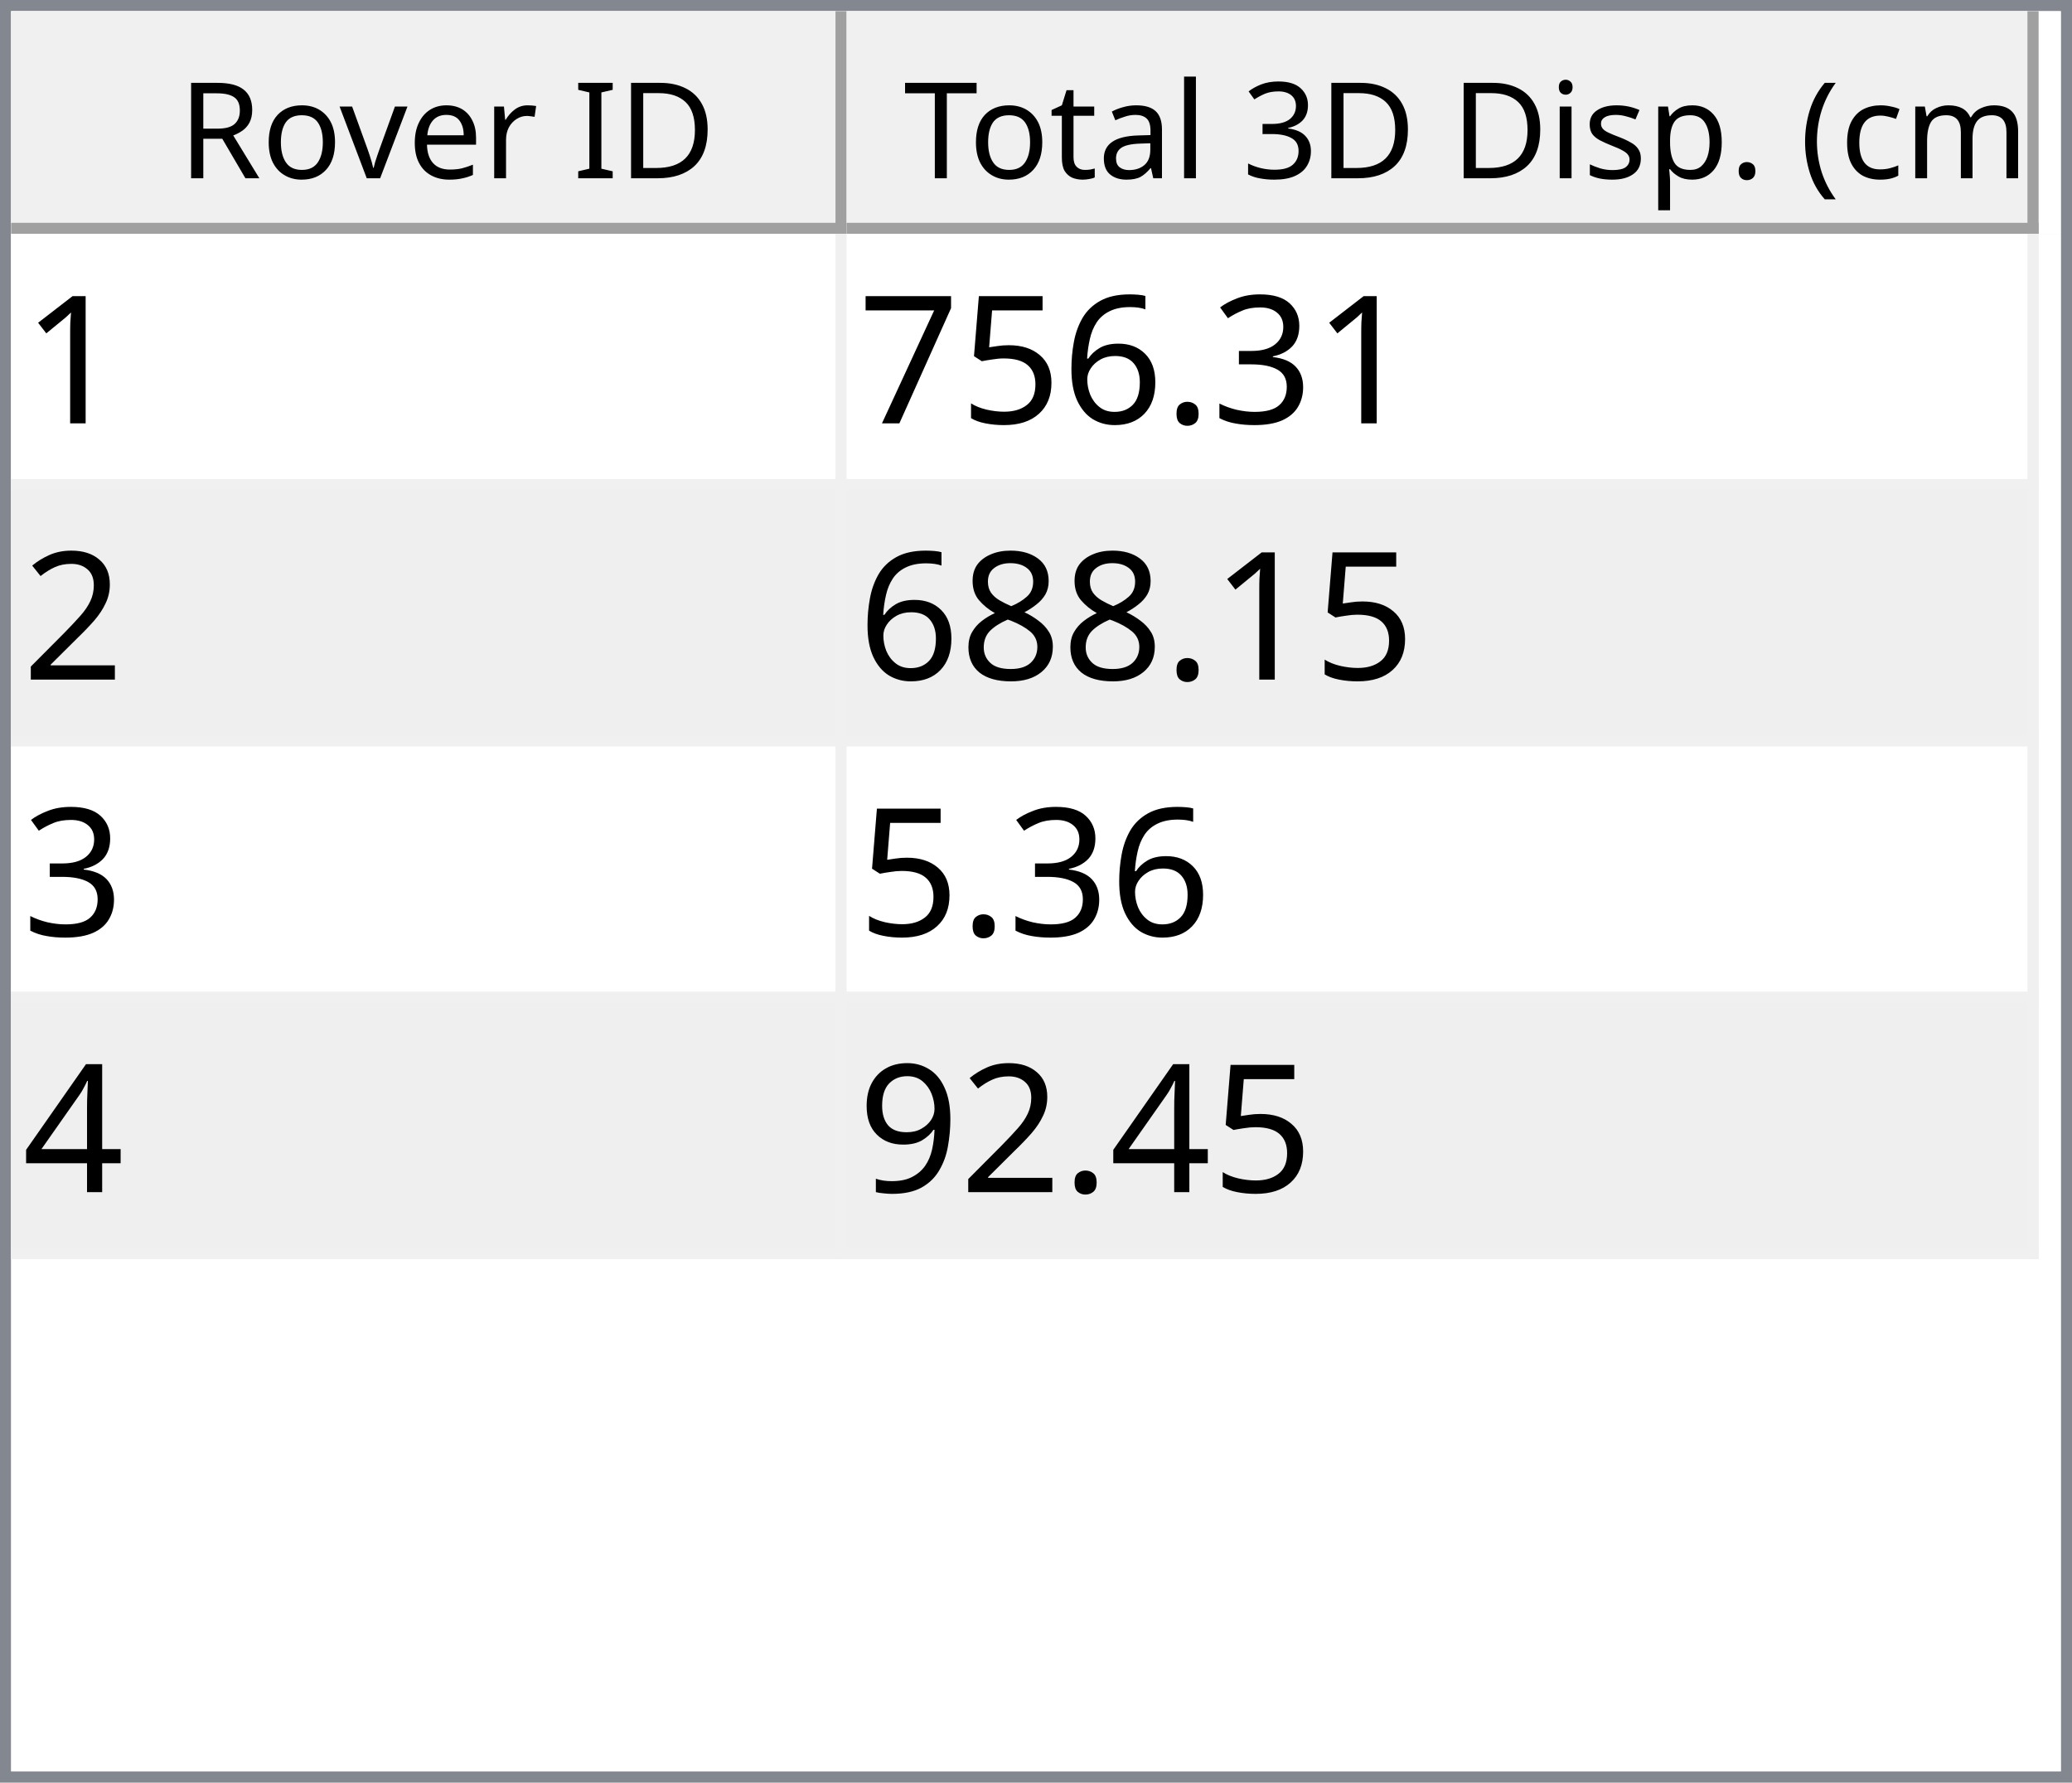
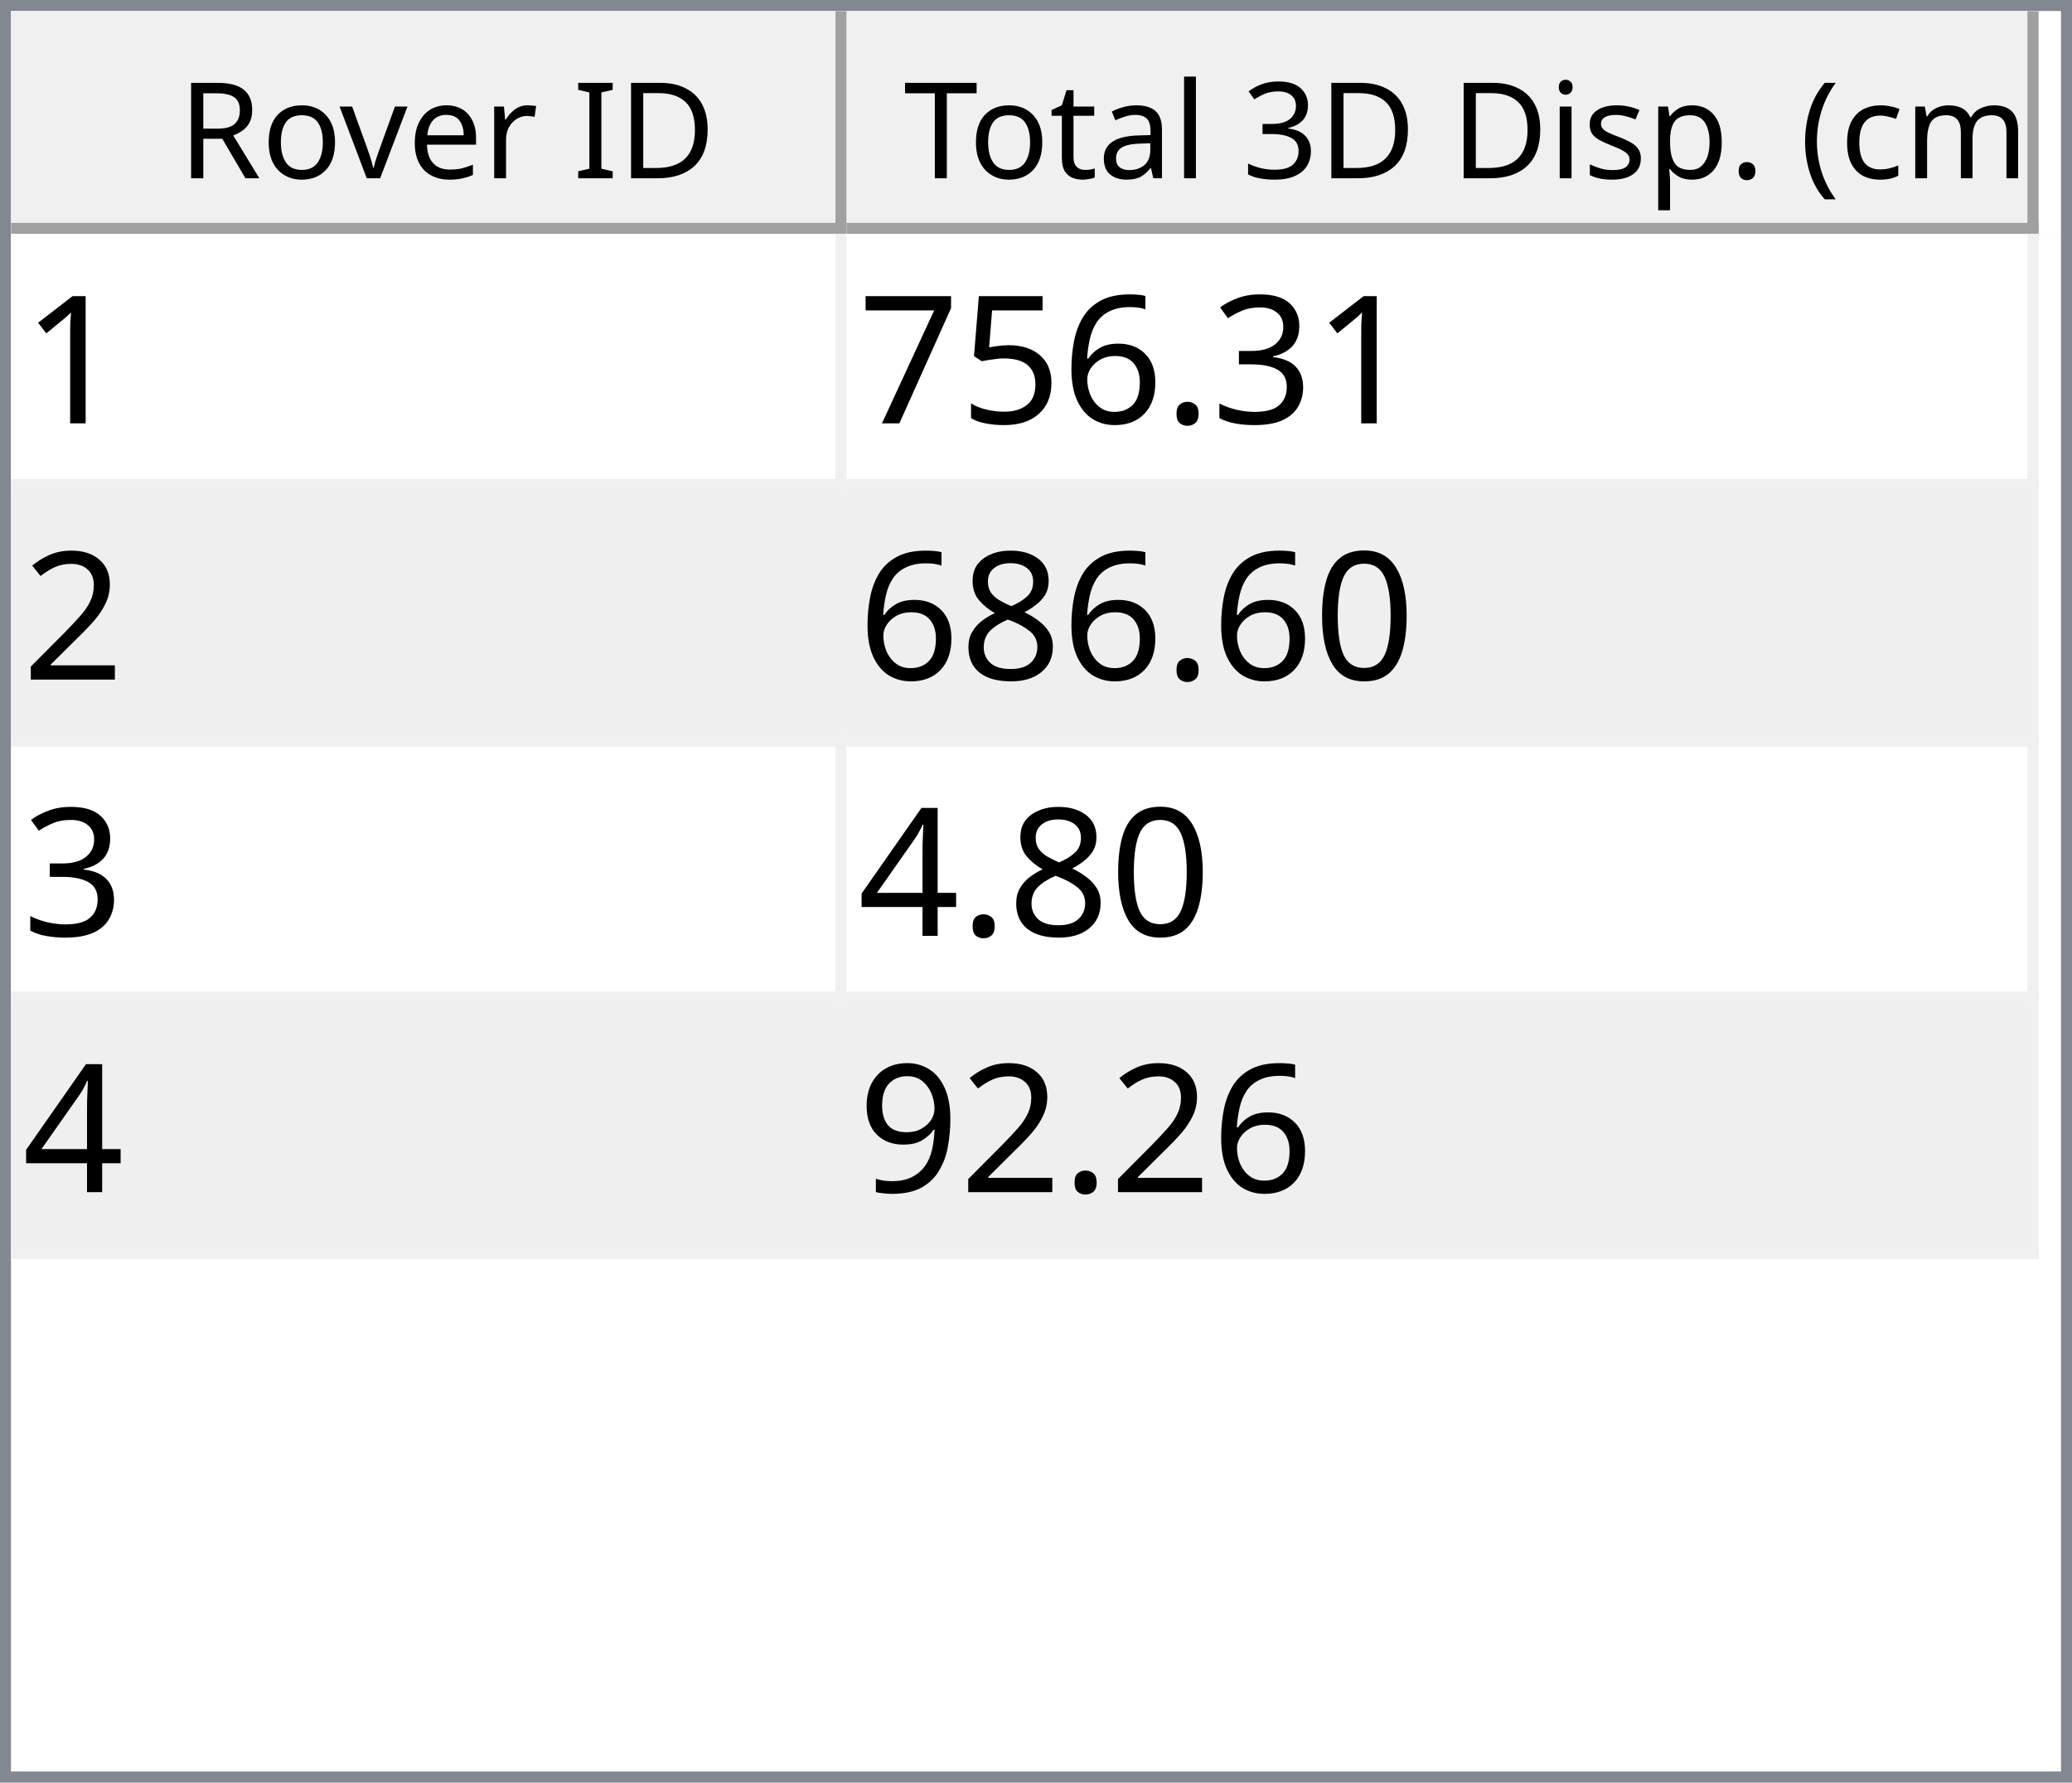
<svg xmlns="http://www.w3.org/2000/svg" style="fill-opacity:1; color-rendering:auto; color-interpolation:auto; text-rendering:auto; stroke:black; stroke-linecap:square; stroke-miterlimit:10; shape-rendering:auto; stroke-opacity:1; fill:black; stroke-dasharray:none; font-weight:normal; stroke-width:1; font-family:'Dialog'; font-style:normal; stroke-linejoin:miter; font-size:12px; stroke-dashoffset:0; image-rendering:auto;" width="186" height="160">
  <defs id="genericDefs" />
  <g>
    <defs id="defs1">
      <clipPath clipPathUnits="userSpaceOnUse" id="clipPath1">
        <path d="M0 0 L186 0 L186 160 L0 160 L0 0 Z" />
      </clipPath>
      <clipPath clipPathUnits="userSpaceOnUse" id="clipPath2">
        <path d="M0 0 L0 160 L186 160 L186 0 Z" />
      </clipPath>
      <clipPath clipPathUnits="userSpaceOnUse" id="clipPath3">
        <path d="M0 0 L0 20 L184 20 L184 0 Z" />
      </clipPath>
      <clipPath clipPathUnits="userSpaceOnUse" id="clipPath4">
        <path d="M0 0 L0 20 L75 20 L75 0 Z" />
      </clipPath>
      <clipPath clipPathUnits="userSpaceOnUse" id="clipPath5">
        <path d="M1 1 L1 19 L74 19 L74 1 Z" />
      </clipPath>
      <clipPath clipPathUnits="userSpaceOnUse" id="clipPath6">
        <path d="M0 0 L0 18 L73 18 L73 0 Z" />
      </clipPath>
      <clipPath clipPathUnits="userSpaceOnUse" id="clipPath7">
        <path d="M-0.5 -0.5 L-0.5 19.5 L74.5 19.5 L74.5 -0.5 Z" />
      </clipPath>
      <clipPath clipPathUnits="userSpaceOnUse" id="clipPath8">
        <path d="M0 0 L0 20 L107 20 L107 0 Z" />
      </clipPath>
      <clipPath clipPathUnits="userSpaceOnUse" id="clipPath9">
        <path d="M1 1 L1 19 L106 19 L106 1 Z" />
      </clipPath>
      <clipPath clipPathUnits="userSpaceOnUse" id="clipPath10">
        <path d="M0 0 L0 18 L105 18 L105 0 Z" />
      </clipPath>
      <clipPath clipPathUnits="userSpaceOnUse" id="clipPath11">
        <path d="M-0.5 -0.5 L-0.5 19.5 L106.5 19.5 L106.5 -0.5 Z" />
      </clipPath>
      <clipPath clipPathUnits="userSpaceOnUse" id="clipPath12">
        <path d="M0 0 L0 138 L184 138 L184 0 Z" />
      </clipPath>
      <clipPath clipPathUnits="userSpaceOnUse" id="clipPath13">
        <path d="M0 0 L0 92 L182 92 L182 0 Z" />
      </clipPath>
      <clipPath clipPathUnits="userSpaceOnUse" id="clipPath14">
        <path d="M-0.5 -0.5 L-0.5 91.5 L181.5 91.5 L181.5 -0.5 Z" />
      </clipPath>
      <clipPath clipPathUnits="userSpaceOnUse" id="clipPath15">
        <path d="M0 0 L0 22 L74 22 L74 0 Z" />
      </clipPath>
      <clipPath clipPathUnits="userSpaceOnUse" id="clipPath16">
        <path d="M0 0 L0 22 L106 22 L106 0 Z" />
      </clipPath>
      <font horiz-adv-x="64.551" id="font1">
        <font-face ascent="107.91" descent="25.098" units-per-em="100" style="font-style:normal; font-family:Segoe UI; font-weight:normal;" />
        <missing-glyph horiz-adv-x="64.551" d="M8.109 0 L8.109 68.266 L56.453 68.266 L56.453 0 L8.109 0 ZM15.328 7.234 L49.219 7.234 L49.219 61.031 L15.328 61.031 L15.328 7.234 Z" />
        <glyph unicode="D" horiz-adv-x="70.117" d="M9.188 0 L9.188 70.016 L28.516 70.016 Q65.531 70.016 65.531 35.891 Q65.531 19.672 55.25 9.836 Q44.969 0 27.734 0 L9.188 0 ZM17.391 62.594 L17.391 7.422 L27.828 7.422 Q41.609 7.422 49.273 14.797 Q56.938 22.172 56.938 35.688 Q56.938 62.594 28.328 62.594 L17.391 62.594 Z" />
        <glyph unicode="I" horiz-adv-x="26.611" d="M17.391 0 L9.188 0 L9.188 70.016 L17.391 70.016 L17.391 0 Z" />
        <glyph unicode=" " horiz-adv-x="27.393" d="" />
        <glyph unicode="r" horiz-adv-x="34.766" d="M34.188 41.891 Q32.078 43.5 28.125 43.5 Q23 43.5 19.555 38.672 Q16.109 33.844 16.109 25.484 L16.109 0 L8.109 0 L8.109 50 L16.109 50 L16.109 39.703 L16.312 39.703 Q18.016 44.969 21.531 47.922 Q25.047 50.875 29.391 50.875 Q32.516 50.875 34.188 50.203 L34.188 41.891 Z" />
        <glyph unicode="e" horiz-adv-x="52.295" d="M48.297 23 L12.984 23 Q13.188 14.656 17.484 10.109 Q21.781 5.562 29.297 5.562 Q37.75 5.562 44.828 11.141 L44.828 3.609 Q38.234 -1.172 27.391 -1.172 Q16.797 -1.172 10.742 5.641 Q4.688 12.453 4.688 24.812 Q4.688 36.469 11.305 43.82 Q17.922 51.172 27.734 51.172 Q37.547 51.172 42.922 44.828 Q48.297 38.484 48.297 27.203 L48.297 23 ZM40.094 29.781 Q40.047 36.719 36.75 40.578 Q33.453 44.438 27.594 44.438 Q21.922 44.438 17.969 40.383 Q14.016 36.328 13.094 29.781 L40.094 29.781 Z" />
        <glyph unicode="v" horiz-adv-x="47.9" d="M47.406 50 L27.484 0 L19.625 0 L0.688 50 L9.469 50 L22.172 13.672 Q23.578 9.672 23.922 6.688 L24.125 6.688 Q24.609 10.453 25.688 13.484 L38.969 50 L47.406 50 Z" />
        <glyph unicode="o" horiz-adv-x="58.594" d="M29 -1.172 Q17.922 -1.172 11.305 5.836 Q4.688 12.844 4.688 24.422 Q4.688 37.016 11.57 44.094 Q18.453 51.172 30.172 51.172 Q41.359 51.172 47.633 44.289 Q53.906 37.406 53.906 25.203 Q53.906 13.234 47.141 6.031 Q40.375 -1.172 29 -1.172 ZM29.594 44.438 Q21.875 44.438 17.383 39.188 Q12.891 33.938 12.891 24.703 Q12.891 15.828 17.43 10.695 Q21.969 5.562 29.594 5.562 Q37.359 5.562 41.531 10.594 Q45.703 15.625 45.703 24.906 Q45.703 34.281 41.531 39.359 Q37.359 44.438 29.594 44.438 Z" />
        <glyph unicode="R" horiz-adv-x="59.814" d="M59.375 0 L49.609 0 L37.891 19.625 Q36.281 22.359 34.766 24.289 Q33.25 26.219 31.664 27.438 Q30.078 28.656 28.25 29.219 Q26.422 29.781 24.125 29.781 L17.391 29.781 L17.391 0 L9.188 0 L9.188 70.016 L30.078 70.016 Q34.672 70.016 38.555 68.867 Q42.438 67.719 45.289 65.375 Q48.141 63.031 49.758 59.547 Q51.375 56.062 51.375 51.375 Q51.375 47.703 50.273 44.656 Q49.172 41.609 47.148 39.211 Q45.125 36.812 42.266 35.133 Q39.406 33.453 35.844 32.516 L35.844 32.328 Q37.594 31.547 38.891 30.547 Q40.188 29.547 41.359 28.18 Q42.531 26.812 43.68 25.078 Q44.828 23.344 46.234 21.047 L59.375 0 ZM17.391 62.594 L17.391 37.203 L28.516 37.203 Q31.594 37.203 34.203 38.133 Q36.812 39.062 38.719 40.797 Q40.625 42.531 41.703 45.047 Q42.781 47.562 42.781 50.688 Q42.781 56.297 39.141 59.445 Q35.5 62.594 28.609 62.594 L17.391 62.594 Z" />
        <glyph unicode=")" horiz-adv-x="30.176" d="M8.297 -15.922 L1.172 -15.922 Q16.406 2.344 16.406 26.812 Q16.406 51.469 1.078 70.016 L8.297 70.016 Q23.531 52.156 23.531 26.703 Q23.531 1.375 8.297 -15.922 Z" />
        <glyph unicode="m" horiz-adv-x="86.133" d="M79.109 0 L71.094 0 L71.094 28.719 Q71.094 37.016 68.531 40.727 Q65.969 44.438 59.906 44.438 Q54.781 44.438 51.195 39.75 Q47.609 35.062 47.609 28.516 L47.609 0 L39.594 0 L39.594 29.688 Q39.594 44.438 28.219 44.438 Q22.953 44.438 19.531 40.016 Q16.109 35.594 16.109 28.516 L16.109 0 L8.109 0 L8.109 50 L16.109 50 L16.109 42.094 L16.312 42.094 Q21.625 51.172 31.844 51.172 Q36.969 51.172 40.773 48.312 Q44.578 45.453 46 40.828 Q51.562 51.172 62.594 51.172 Q79.109 51.172 79.109 30.812 L79.109 0 Z" />
        <glyph unicode="c" horiz-adv-x="46.191" d="M42.188 2.297 Q36.422 -1.172 28.516 -1.172 Q17.828 -1.172 11.258 5.789 Q4.688 12.75 4.688 23.828 Q4.688 36.188 11.766 43.68 Q18.844 51.172 30.672 51.172 Q37.25 51.172 42.281 48.734 L42.281 40.531 Q36.719 44.438 30.375 44.438 Q22.703 44.438 17.797 38.945 Q12.891 33.453 12.891 24.516 Q12.891 15.719 17.508 10.641 Q22.125 5.562 29.891 5.562 Q36.422 5.562 42.188 9.906 L42.188 2.297 Z" />
        <glyph unicode="(" horiz-adv-x="30.176" d="M29.109 -15.922 L21.969 -15.922 Q6.844 1.375 6.844 26.703 Q6.844 52.156 21.969 70.016 L29.203 70.016 Q13.875 51.469 13.875 26.812 Q13.875 2.344 29.109 -15.922 Z" />
        <glyph unicode="." horiz-adv-x="21.68" d="M10.891 -1.078 Q8.641 -1.078 7.055 0.539 Q5.469 2.156 5.469 4.391 Q5.469 6.641 7.055 8.273 Q8.641 9.906 10.891 9.906 Q13.188 9.906 14.797 8.273 Q16.406 6.641 16.406 4.391 Q16.406 2.156 14.797 0.539 Q13.188 -1.078 10.891 -1.078 Z" />
        <glyph unicode="p" horiz-adv-x="58.789" d="M16.312 7.234 L16.109 7.234 L16.109 -23 L8.109 -23 L8.109 50 L16.109 50 L16.109 41.219 L16.312 41.219 Q22.219 51.172 33.594 51.172 Q43.266 51.172 48.688 44.461 Q54.109 37.75 54.109 26.469 Q54.109 13.922 48 6.375 Q41.891 -1.172 31.297 -1.172 Q21.578 -1.172 16.312 7.234 ZM16.109 27.391 L16.109 20.406 Q16.109 14.203 20.141 9.883 Q24.172 5.562 30.375 5.562 Q37.641 5.562 41.773 11.133 Q45.906 16.703 45.906 26.609 Q45.906 34.969 42.047 39.703 Q38.188 44.438 31.594 44.438 Q24.609 44.438 20.359 39.578 Q16.109 34.719 16.109 27.391 Z" />
        <glyph unicode="s" horiz-adv-x="42.432" d="M5.078 1.812 L5.078 10.406 Q11.625 5.562 19.484 5.562 Q30.031 5.562 30.031 12.594 Q30.031 14.594 29.125 15.992 Q28.219 17.391 26.68 18.461 Q25.141 19.531 23.07 20.383 Q21 21.234 18.609 22.172 Q15.281 23.484 12.766 24.828 Q10.25 26.172 8.57 27.859 Q6.891 29.547 6.031 31.695 Q5.172 33.844 5.172 36.719 Q5.172 40.234 6.789 42.945 Q8.406 45.656 11.086 47.484 Q13.766 49.312 17.211 50.242 Q20.656 51.172 24.312 51.172 Q30.812 51.172 35.938 48.922 L35.938 40.828 Q30.422 44.438 23.25 44.438 Q21 44.438 19.195 43.922 Q17.391 43.406 16.094 42.477 Q14.797 41.547 14.086 40.258 Q13.375 38.969 13.375 37.406 Q13.375 35.453 14.086 34.133 Q14.797 32.812 16.164 31.789 Q17.531 30.766 19.484 29.938 Q21.438 29.109 23.922 28.125 Q27.25 26.859 29.883 25.516 Q32.516 24.172 34.375 22.484 Q36.234 20.797 37.234 18.602 Q38.234 16.406 38.234 13.375 Q38.234 9.672 36.602 6.938 Q34.969 4.203 32.234 2.398 Q29.5 0.594 25.93 -0.289 Q22.359 -1.172 18.453 -1.172 Q10.75 -1.172 5.078 1.812 Z" />
        <glyph unicode="i" horiz-adv-x="24.219" d="M12.203 62.703 Q10.062 62.703 8.547 64.164 Q7.031 65.625 7.031 67.875 Q7.031 70.125 8.547 71.609 Q10.062 73.094 12.203 73.094 Q14.406 73.094 15.945 71.609 Q17.484 70.125 17.484 67.875 Q17.484 65.719 15.945 64.211 Q14.406 62.703 12.203 62.703 ZM16.109 0 L8.109 0 L8.109 50 L16.109 50 L16.109 0 Z" />
        <glyph unicode="3" horiz-adv-x="53.906" d="M46.531 19.828 Q46.531 15.094 44.75 11.211 Q42.969 7.328 39.719 4.57 Q36.469 1.812 31.93 0.297 Q27.391 -1.219 21.922 -1.219 Q11.922 -1.219 6 2.594 L6 11.188 Q13.094 5.609 22.219 5.609 Q25.875 5.609 28.828 6.539 Q31.781 7.469 33.906 9.227 Q36.031 10.984 37.18 13.477 Q38.328 15.969 38.328 19.094 Q38.328 32.812 18.797 32.812 L12.984 32.812 L12.984 39.594 L18.5 39.594 Q35.797 39.594 35.797 52.484 Q35.797 64.406 22.609 64.406 Q15.188 64.406 8.688 59.422 L8.688 67.188 Q15.375 71.188 24.609 71.188 Q29 71.188 32.57 69.969 Q36.141 68.75 38.68 66.555 Q41.219 64.359 42.609 61.281 Q44 58.203 44 54.5 Q44 40.672 30.031 36.719 L30.031 36.531 Q33.594 36.141 36.625 34.797 Q39.656 33.453 41.852 31.305 Q44.047 29.156 45.289 26.25 Q46.531 23.344 46.531 19.828 Z" />
        <glyph unicode="l" horiz-adv-x="24.219" d="M16.109 0 L8.109 0 L8.109 74.031 L16.109 74.031 L16.109 0 Z" />
        <glyph unicode="a" horiz-adv-x="50.879" d="M43.891 0 L35.891 0 L35.891 7.812 L35.688 7.812 Q30.469 -1.172 20.312 -1.172 Q12.844 -1.172 8.617 2.781 Q4.391 6.734 4.391 13.281 Q4.391 27.297 20.906 29.594 L35.891 31.688 Q35.891 44.438 25.594 44.438 Q16.547 44.438 9.281 38.281 L9.281 46.484 Q16.656 51.172 26.266 51.172 Q43.891 51.172 43.891 32.516 L43.891 0 ZM35.891 25.297 L23.828 23.641 Q18.266 22.859 15.43 20.875 Q12.594 18.891 12.594 13.875 Q12.594 10.203 15.211 7.883 Q17.828 5.562 22.172 5.562 Q28.125 5.562 32.008 9.742 Q35.891 13.922 35.891 20.312 L35.891 25.297 Z" />
        <glyph unicode="t" horiz-adv-x="33.887" d="M31.297 0.484 Q28.469 -1.078 23.828 -1.078 Q10.688 -1.078 10.688 13.578 L10.688 43.172 L2.094 43.172 L2.094 50 L10.688 50 L10.688 62.203 L18.703 64.797 L18.703 50 L31.297 50 L31.297 43.172 L18.703 43.172 L18.703 14.984 Q18.703 9.969 20.414 7.82 Q22.125 5.672 26.078 5.672 Q29.109 5.672 31.297 7.328 L31.297 0.484 Z" />
        <glyph unicode="T" horiz-adv-x="52.393" d="M50.594 62.594 L30.375 62.594 L30.375 0 L22.172 0 L22.172 62.594 L2 62.594 L2 70.016 L50.594 70.016 L50.594 62.594 Z" />
      </font>
      <font horiz-adv-x="75.0" id="font2">
        <font-face ascent="100.537" descent="21.973" units-per-em="100" style="font-style:normal; font-family:sans-serif; font-weight:normal;" />
        <missing-glyph horiz-adv-x="75.0" d="M12.5 0 L12.5 62.5 L62.5 62.5 L62.5 0 L12.5 0 ZM14.062 1.562 L60.938 1.562 L60.938 60.938 L14.062 60.938 L14.062 1.562 Z" />
        <glyph unicode="1" horiz-adv-x="55.615" d="M37.25 0 L28.469 0 L28.469 56 Q25.297 52.984 20.141 49.953 Q14.984 46.922 10.891 45.406 L10.891 53.906 Q18.266 57.375 23.781 62.305 Q29.297 67.234 31.594 71.875 L37.25 71.875 L37.25 0 Z" />
        <glyph unicode="3" horiz-adv-x="55.615" d="M4.203 18.891 L12.984 20.062 Q14.5 12.594 18.141 9.297 Q21.781 6 27 6 Q33.203 6 37.477 10.297 Q41.75 14.594 41.75 20.953 Q41.75 27 37.797 30.93 Q33.844 34.859 27.734 34.859 Q25.25 34.859 21.531 33.891 L22.516 41.609 Q23.391 41.5 23.922 41.5 Q29.547 41.5 34.039 44.43 Q38.531 47.359 38.531 53.469 Q38.531 58.297 35.258 61.477 Q31.984 64.656 26.812 64.656 Q21.688 64.656 18.266 61.43 Q14.844 58.203 13.875 51.766 L5.078 53.328 Q6.688 62.156 12.398 67.016 Q18.109 71.875 26.609 71.875 Q32.469 71.875 37.398 69.359 Q42.328 66.844 44.945 62.5 Q47.562 58.156 47.562 53.266 Q47.562 48.641 45.07 44.828 Q42.578 41.016 37.703 38.766 Q44.047 37.312 47.562 32.695 Q51.078 28.078 51.078 21.141 Q51.078 11.766 44.242 5.25 Q37.406 -1.266 26.953 -1.266 Q17.531 -1.266 11.305 4.352 Q5.078 9.969 4.203 18.891 Z" />
        <glyph unicode="." horiz-adv-x="27.783" d="M9.078 0 L9.078 10.016 L19.094 10.016 L19.094 0 L9.078 0 Z" />
        <glyph unicode="6" horiz-adv-x="55.615" d="M49.75 54.047 L41.016 53.375 Q39.844 58.547 37.703 60.891 Q34.125 64.656 28.906 64.656 Q24.703 64.656 21.531 62.312 Q17.391 59.281 14.992 53.469 Q12.594 47.656 12.5 36.922 Q15.672 41.75 20.266 44.094 Q24.859 46.438 29.891 46.438 Q38.672 46.438 44.852 39.969 Q51.031 33.5 51.031 23.25 Q51.031 16.5 48.125 10.719 Q45.219 4.938 40.141 1.859 Q35.062 -1.219 28.609 -1.219 Q17.625 -1.219 10.695 6.859 Q3.766 14.938 3.766 33.5 Q3.766 54.25 11.422 63.672 Q18.109 71.875 29.438 71.875 Q37.891 71.875 43.289 67.141 Q48.688 62.406 49.75 54.047 ZM13.875 23.188 Q13.875 18.656 15.797 14.508 Q17.719 10.359 21.188 8.18 Q24.656 6 28.469 6 Q34.031 6 38.039 10.492 Q42.047 14.984 42.047 22.703 Q42.047 30.125 38.086 34.398 Q34.125 38.672 28.125 38.672 Q22.172 38.672 18.023 34.398 Q13.875 30.125 13.875 23.188 Z" />
        <glyph unicode="5" horiz-adv-x="55.615" d="M4.156 18.75 L13.375 19.531 Q14.406 12.797 18.141 9.398 Q21.875 6 27.156 6 Q33.5 6 37.891 10.789 Q42.281 15.578 42.281 23.484 Q42.281 31 38.062 35.352 Q33.844 39.703 27 39.703 Q22.75 39.703 19.336 37.773 Q15.922 35.844 13.969 32.766 L5.719 33.844 L12.641 70.609 L48.25 70.609 L48.25 62.203 L19.672 62.203 L15.828 42.969 Q22.266 47.469 29.344 47.469 Q38.719 47.469 45.164 40.969 Q51.609 34.469 51.609 24.266 Q51.609 14.547 45.953 7.469 Q39.062 -1.219 27.156 -1.219 Q17.391 -1.219 11.211 4.25 Q5.031 9.719 4.156 18.75 Z" />
        <glyph unicode="7" horiz-adv-x="55.615" d="M4.734 62.203 L4.734 70.656 L51.078 70.656 L51.078 63.812 Q44.234 56.547 37.523 44.484 Q30.812 32.422 27.156 19.672 Q24.516 10.688 23.781 0 L14.75 0 Q14.891 8.453 18.062 20.414 Q21.234 32.375 27.172 43.484 Q33.109 54.594 39.797 62.203 L4.734 62.203 Z" />
        <glyph unicode="2" horiz-adv-x="55.615" d="M50.344 8.453 L50.344 0 L3.031 0 Q2.938 3.172 4.047 6.109 Q5.859 10.938 9.836 15.625 Q13.812 20.312 21.344 26.469 Q33.016 36.031 37.117 41.625 Q41.219 47.219 41.219 52.203 Q41.219 57.422 37.477 61.008 Q33.734 64.594 27.734 64.594 Q21.391 64.594 17.578 60.789 Q13.766 56.984 13.719 50.25 L4.688 51.172 Q5.609 61.281 11.664 66.578 Q17.719 71.875 27.938 71.875 Q38.234 71.875 44.242 66.164 Q50.25 60.453 50.25 52 Q50.25 47.703 48.492 43.555 Q46.734 39.406 42.656 34.812 Q38.578 30.219 29.109 22.219 Q21.188 15.578 18.945 13.211 Q16.703 10.844 15.234 8.453 L50.344 8.453 Z" />
+         <glyph unicode="0" horiz-adv-x="55.615" d="M4.156 35.297 Q4.156 48 6.766 55.742 Q9.375 63.484 14.523 67.68 Q19.672 71.875 27.484 71.875 Q33.25 71.875 37.594 69.555 Q41.938 67.234 44.773 62.867 Q47.609 58.5 49.219 52.227 Q50.828 45.953 50.828 35.297 Q50.828 22.703 48.242 14.969 Q45.656 7.234 40.508 3.008 Q35.359 -1.219 27.484 -1.219 Q17.141 -1.219 11.234 6.203 Q4.156 15.141 4.156 35.297 ZM13.188 35.297 Q13.188 17.672 17.312 11.836 Q21.438 6 27.484 6 Q33.547 6 37.672 11.859 Q41.797 17.719 41.797 35.297 Q41.797 52.984 37.672 58.789 Q33.547 64.594 27.391 64.594 Q21.344 64.594 17.719 59.469 Q13.188 52.938 13.188 35.297 Z" />
        <glyph unicode="8" horiz-adv-x="55.615" d="M17.672 38.812 Q12.203 40.828 9.57 44.539 Q6.938 48.25 6.938 53.422 Q6.938 61.234 12.555 66.555 Q18.172 71.875 27.484 71.875 Q36.859 71.875 42.578 66.43 Q48.297 60.984 48.297 53.172 Q48.297 48.188 45.68 44.508 Q43.062 40.828 37.75 38.812 Q44.344 36.672 47.781 31.883 Q51.219 27.094 51.219 20.453 Q51.219 11.281 44.727 5.031 Q38.234 -1.219 27.641 -1.219 Q17.047 -1.219 10.547 5.055 Q4.047 11.328 4.047 20.703 Q4.047 27.688 7.594 32.398 Q11.141 37.109 17.672 38.812 ZM15.922 53.719 Q15.922 48.641 19.195 45.414 Q22.469 42.188 27.688 42.188 Q32.766 42.188 36.016 45.383 Q39.266 48.578 39.266 53.219 Q39.266 58.062 35.914 61.359 Q32.562 64.656 27.594 64.656 Q22.562 64.656 19.242 61.43 Q15.922 58.203 15.922 53.719 ZM13.094 20.656 Q13.094 16.891 14.875 13.375 Q16.656 9.859 20.172 7.93 Q23.688 6 27.734 6 Q34.031 6 38.133 10.055 Q42.234 14.109 42.234 20.359 Q42.234 26.703 38.016 30.859 Q33.797 35.016 27.438 35.016 Q21.234 35.016 17.164 30.914 Q13.094 26.812 13.094 20.656 Z" />
        <glyph unicode="4" horiz-adv-x="55.615" d="M32.328 0 L32.328 17.141 L1.266 17.141 L1.266 25.203 L33.938 71.578 L41.109 71.578 L41.109 25.203 L50.781 25.203 L50.781 17.141 L41.109 17.141 L41.109 0 L32.328 0 ZM32.328 25.203 L32.328 57.469 L9.906 25.203 L32.328 25.203 Z" />
        <glyph unicode="9" horiz-adv-x="55.615" d="M5.469 16.547 L13.922 17.328 Q14.984 11.375 18.016 8.688 Q21.047 6 25.781 6 Q29.828 6 32.883 7.859 Q35.938 9.719 37.891 12.82 Q39.844 15.922 41.164 21.195 Q42.484 26.469 42.484 31.938 Q42.484 32.516 42.438 33.688 Q39.797 29.5 35.234 26.883 Q30.672 24.266 25.344 24.266 Q16.453 24.266 10.305 30.711 Q4.156 37.156 4.156 47.703 Q4.156 58.594 10.578 65.234 Q17 71.875 26.656 71.875 Q33.641 71.875 39.43 68.117 Q45.219 64.359 48.219 57.398 Q51.219 50.438 51.219 37.25 Q51.219 23.531 48.242 15.406 Q45.266 7.281 39.383 3.031 Q33.5 -1.219 25.594 -1.219 Q17.188 -1.219 11.867 3.445 Q6.547 8.109 5.469 16.547 ZM41.453 48.141 Q41.453 55.719 37.43 60.156 Q33.406 64.594 27.734 64.594 Q21.875 64.594 17.531 59.812 Q13.188 55.031 13.188 47.406 Q13.188 40.578 17.312 36.305 Q21.438 32.031 27.484 32.031 Q33.594 32.031 37.523 36.305 Q41.453 40.578 41.453 48.141 Z" />
      </font>
    </defs>
    <g style="fill:white; stroke:white;">
      <rect x="0" y="0" width="186" style="clip-path:url(#clipPath1); stroke:none;" height="160" />
    </g>
    <g style="fill:white; text-rendering:optimizeSpeed; color-rendering:optimizeSpeed; image-rendering:optimizeSpeed; shape-rendering:crispEdges; stroke:white; color-interpolation:sRGB;">
      <rect x="0" width="186" height="160" y="0" style="stroke:none;" />
      <path style="stroke:none;" d="M0 160 L186 160 L186 0 L0 0 Z" />
    </g>
    <g style="fill:rgb(240,240,240); font-family:'Segoe UI'; stroke:rgb(240,240,240);">
      <rect x="0" y="0" width="186" style="clip-path:url(#clipPath2); stroke:none;" height="160" />
    </g>
    <g style="fill:rgb(130,135,144); font-family:'Segoe UI'; stroke:rgb(130,135,144);">
      <path d="M0 0 L186 0 L186 160 L0 160 L0 0 ZM1 1 L185 1 L185 159 L1 159 L1 1 Z" style="fill-rule:evenodd; clip-path:url(#clipPath2); stroke:none;" />
    </g>
    <g style="fill:white; font-family:'Segoe UI'; stroke:white;" transform="translate(1,1)">
      <rect x="0" y="0" width="184" style="clip-path:url(#clipPath3); stroke:none;" height="20" />
    </g>
    <g style="fill:rgb(240,240,240); font-family:'Segoe UI'; stroke:rgb(240,240,240);" transform="translate(1,1)">
      <rect x="0" y="0" width="75" style="clip-path:url(#clipPath4); stroke:none;" height="20" />
    </g>
    <g style="font-family:'Segoe UI';" transform="translate(2,2)">
      <text x="14" xml:space="preserve" y="14" style="clip-path:url(#clipPath6); stroke:none;">Rover ID</text>
    </g>
    <g style="fill:rgb(160,160,160); font-family:'Segoe UI'; stroke:rgb(160,160,160); stroke-linejoin:bevel;" transform="translate(1.5,1.5)">
      <line x1="74" x2="74" y1="0" style="fill:none; clip-path:url(#clipPath7);" y2="19" />
    </g>
    <g style="fill:rgb(160,160,160); font-family:'Segoe UI'; stroke:rgb(160,160,160); stroke-linejoin:bevel;" transform="matrix(1,0,0,1,1,1) translate(0.5,0.5)">
      <line x1="0" x2="74" y1="19" style="fill:none; clip-path:url(#clipPath7);" y2="19" />
    </g>
    <g style="fill:rgb(240,240,240); font-family:'Segoe UI'; stroke:rgb(240,240,240);" transform="translate(76,1)">
      <rect x="0" y="0" width="107" style="clip-path:url(#clipPath8); stroke:none;" height="20" />
    </g>
    <g style="font-family:'Segoe UI';" transform="translate(77,2)">
      <text x="1" xml:space="preserve" y="14" style="clip-path:url(#clipPath10); stroke:none;"> Total 3D Disp. (cm)</text>
    </g>
    <g style="fill:rgb(160,160,160); font-family:'Segoe UI'; stroke:rgb(160,160,160); stroke-linejoin:bevel;" transform="translate(76.5,1.5)">
      <line x1="106" x2="106" y1="0" style="fill:none; clip-path:url(#clipPath11);" y2="19" />
    </g>
    <g style="fill:rgb(160,160,160); font-family:'Segoe UI'; stroke:rgb(160,160,160); stroke-linejoin:bevel;" transform="matrix(1,0,0,1,76,1) translate(0.5,0.5)">
      <line x1="0" x2="106" y1="19" style="fill:none; clip-path:url(#clipPath11);" y2="19" />
    </g>
    <g style="fill:white; font-family:'Segoe UI'; stroke:white;" transform="translate(1,21)">
      <rect x="0" y="0" width="184" style="clip-path:url(#clipPath12); stroke:none;" height="138" />
    </g>
    <g style="fill:rgb(240,240,240); font-size:16px; font-family:sans-serif; stroke:rgb(240,240,240);" transform="translate(1,21)">
      <rect x="0" y="0" width="182" style="clip-path:url(#clipPath13); stroke:none;" height="92" />
      <line transform="translate(0.5,0.5)" x1="0" x2="181" y1="22" style="clip-path:url(#clipPath14); fill:none; stroke-linejoin:bevel;" y2="22" />
    </g>
    <g transform="matrix(1,0,0,1,1,21) translate(0.5,0.5)" style="fill:rgb(240,240,240); font-size:16px; font-family:sans-serif; stroke:rgb(240,240,240); stroke-linejoin:bevel;">
      <line x1="0" x2="181" y1="45" style="fill:none; clip-path:url(#clipPath14);" y2="45" />
    </g>
    <g transform="matrix(1,0,0,1,1,21) translate(0.5,0.5)" style="fill:rgb(240,240,240); font-size:16px; font-family:sans-serif; stroke:rgb(240,240,240); stroke-linejoin:bevel;">
      <line x1="0" x2="181" y1="68" style="fill:none; clip-path:url(#clipPath14);" y2="68" />
    </g>
    <g transform="matrix(1,0,0,1,1,21) translate(0.5,0.5)" style="fill:rgb(240,240,240); font-size:16px; font-family:sans-serif; stroke:rgb(240,240,240); stroke-linejoin:bevel;">
      <line x1="0" x2="181" y1="91" style="fill:none; clip-path:url(#clipPath14);" y2="91" />
    </g>
    <g transform="matrix(1,0,0,1,1,21) translate(0.5,0.5)" style="fill:rgb(240,240,240); font-size:16px; font-family:sans-serif; stroke:rgb(240,240,240); stroke-linejoin:bevel;">
      <line x1="74" x2="74" y1="0" style="fill:none; clip-path:url(#clipPath14);" y2="91" />
    </g>
    <g transform="matrix(1,0,0,1,1,21) translate(0.5,0.5)" style="fill:rgb(240,240,240); font-size:16px; font-family:sans-serif; stroke:rgb(240,240,240); stroke-linejoin:bevel;">
      <line x1="181" x2="181" y1="0" style="fill:none; clip-path:url(#clipPath14);" y2="91" />
    </g>
    <g style="fill:white; font-size:16px; font-family:sans-serif; stroke:white;" transform="matrix(1,0,0,1,1,21)">
      <rect x="0" y="0" width="74" style="clip-path:url(#clipPath15); stroke:none;" height="22" />
      <text x="1" y="17" style="fill:black; clip-path:url(#clipPath15); stroke:none;" xml:space="preserve">1</text>
    </g>
    <g style="fill:white; font-size:16px; font-family:sans-serif; stroke:white;" transform="matrix(1,0,0,1,1,21) translate(75,0)">
      <rect x="0" y="0" width="106" style="clip-path:url(#clipPath16); stroke:none;" height="22" />
      <text x="1" y="17" style="fill:black; clip-path:url(#clipPath16); stroke:none;" xml:space="preserve">756.31</text>
    </g>
    <g style="fill:rgb(239,239,239); font-size:16px; font-family:sans-serif; stroke:rgb(239,239,239);" transform="matrix(1,0,0,1,1,21) translate(0,23)">
      <rect x="0" y="0" width="74" style="clip-path:url(#clipPath15); stroke:none;" height="22" />
      <text x="1" y="17" style="fill:black; clip-path:url(#clipPath15); stroke:none;" xml:space="preserve">2</text>
    </g>
    <g style="fill:rgb(239,239,239); font-size:16px; font-family:sans-serif; stroke:rgb(239,239,239);" transform="matrix(1,0,0,1,1,21) translate(75,23)">
      <rect x="0" y="0" width="106" style="clip-path:url(#clipPath16); stroke:none;" height="22" />
-       <text x="1" y="17" style="fill:black; clip-path:url(#clipPath16); stroke:none;" xml:space="preserve">688.15</text>
+       <text x="1" y="17" style="fill:black; clip-path:url(#clipPath16); stroke:none;" xml:space="preserve">686.60</text>
    </g>
    <g style="fill:white; font-size:16px; font-family:sans-serif; stroke:white;" transform="matrix(1,0,0,1,1,21) translate(0,46)">
      <rect x="0" y="0" width="74" style="clip-path:url(#clipPath15); stroke:none;" height="22" />
      <text x="1" y="17" style="fill:black; clip-path:url(#clipPath15); stroke:none;" xml:space="preserve">3</text>
    </g>
    <g style="fill:white; font-size:16px; font-family:sans-serif; stroke:white;" transform="matrix(1,0,0,1,1,21) translate(75,46)">
      <rect x="0" y="0" width="106" style="clip-path:url(#clipPath16); stroke:none;" height="22" />
-       <text x="1" y="17" style="fill:black; clip-path:url(#clipPath16); stroke:none;" xml:space="preserve">5.36</text>
+       <text x="1" y="17" style="fill:black; clip-path:url(#clipPath16); stroke:none;" xml:space="preserve">4.80</text>
    </g>
    <g style="fill:rgb(239,239,239); font-size:16px; font-family:sans-serif; stroke:rgb(239,239,239);" transform="matrix(1,0,0,1,1,21) translate(0,69)">
      <rect x="0" y="0" width="74" style="clip-path:url(#clipPath15); stroke:none;" height="22" />
      <text x="1" y="17" style="fill:black; clip-path:url(#clipPath15); stroke:none;" xml:space="preserve">4</text>
    </g>
    <g style="fill:rgb(239,239,239); font-size:16px; font-family:sans-serif; stroke:rgb(239,239,239);" transform="matrix(1,0,0,1,1,21) translate(75,69)">
      <rect x="0" y="0" width="106" style="clip-path:url(#clipPath16); stroke:none;" height="22" />
-       <text x="1" y="17" style="fill:black; clip-path:url(#clipPath16); stroke:none;" xml:space="preserve">92.45</text>
+       <text x="1" y="17" style="fill:black; clip-path:url(#clipPath16); stroke:none;" xml:space="preserve">92.26</text>
    </g>
  </g>
</svg>
